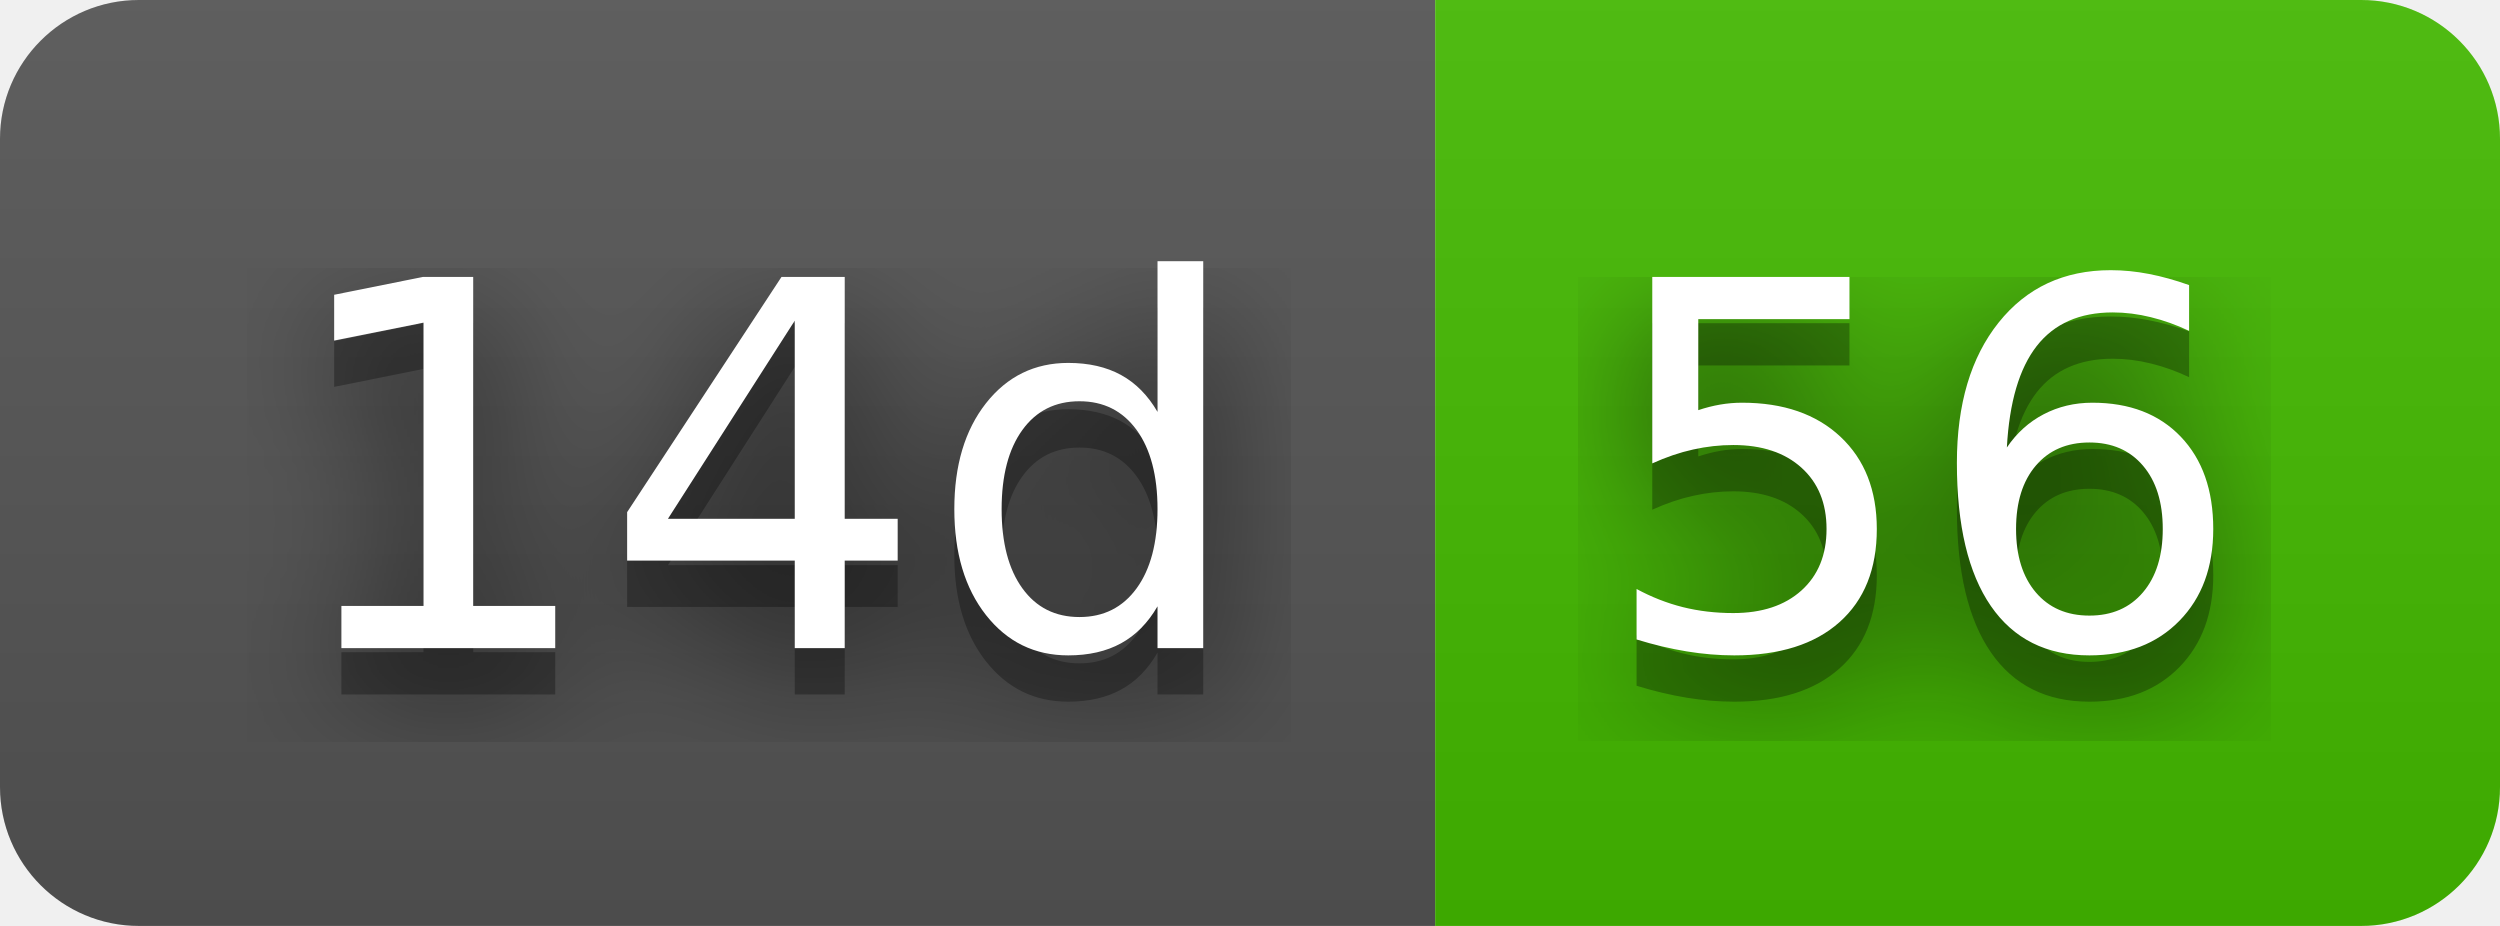
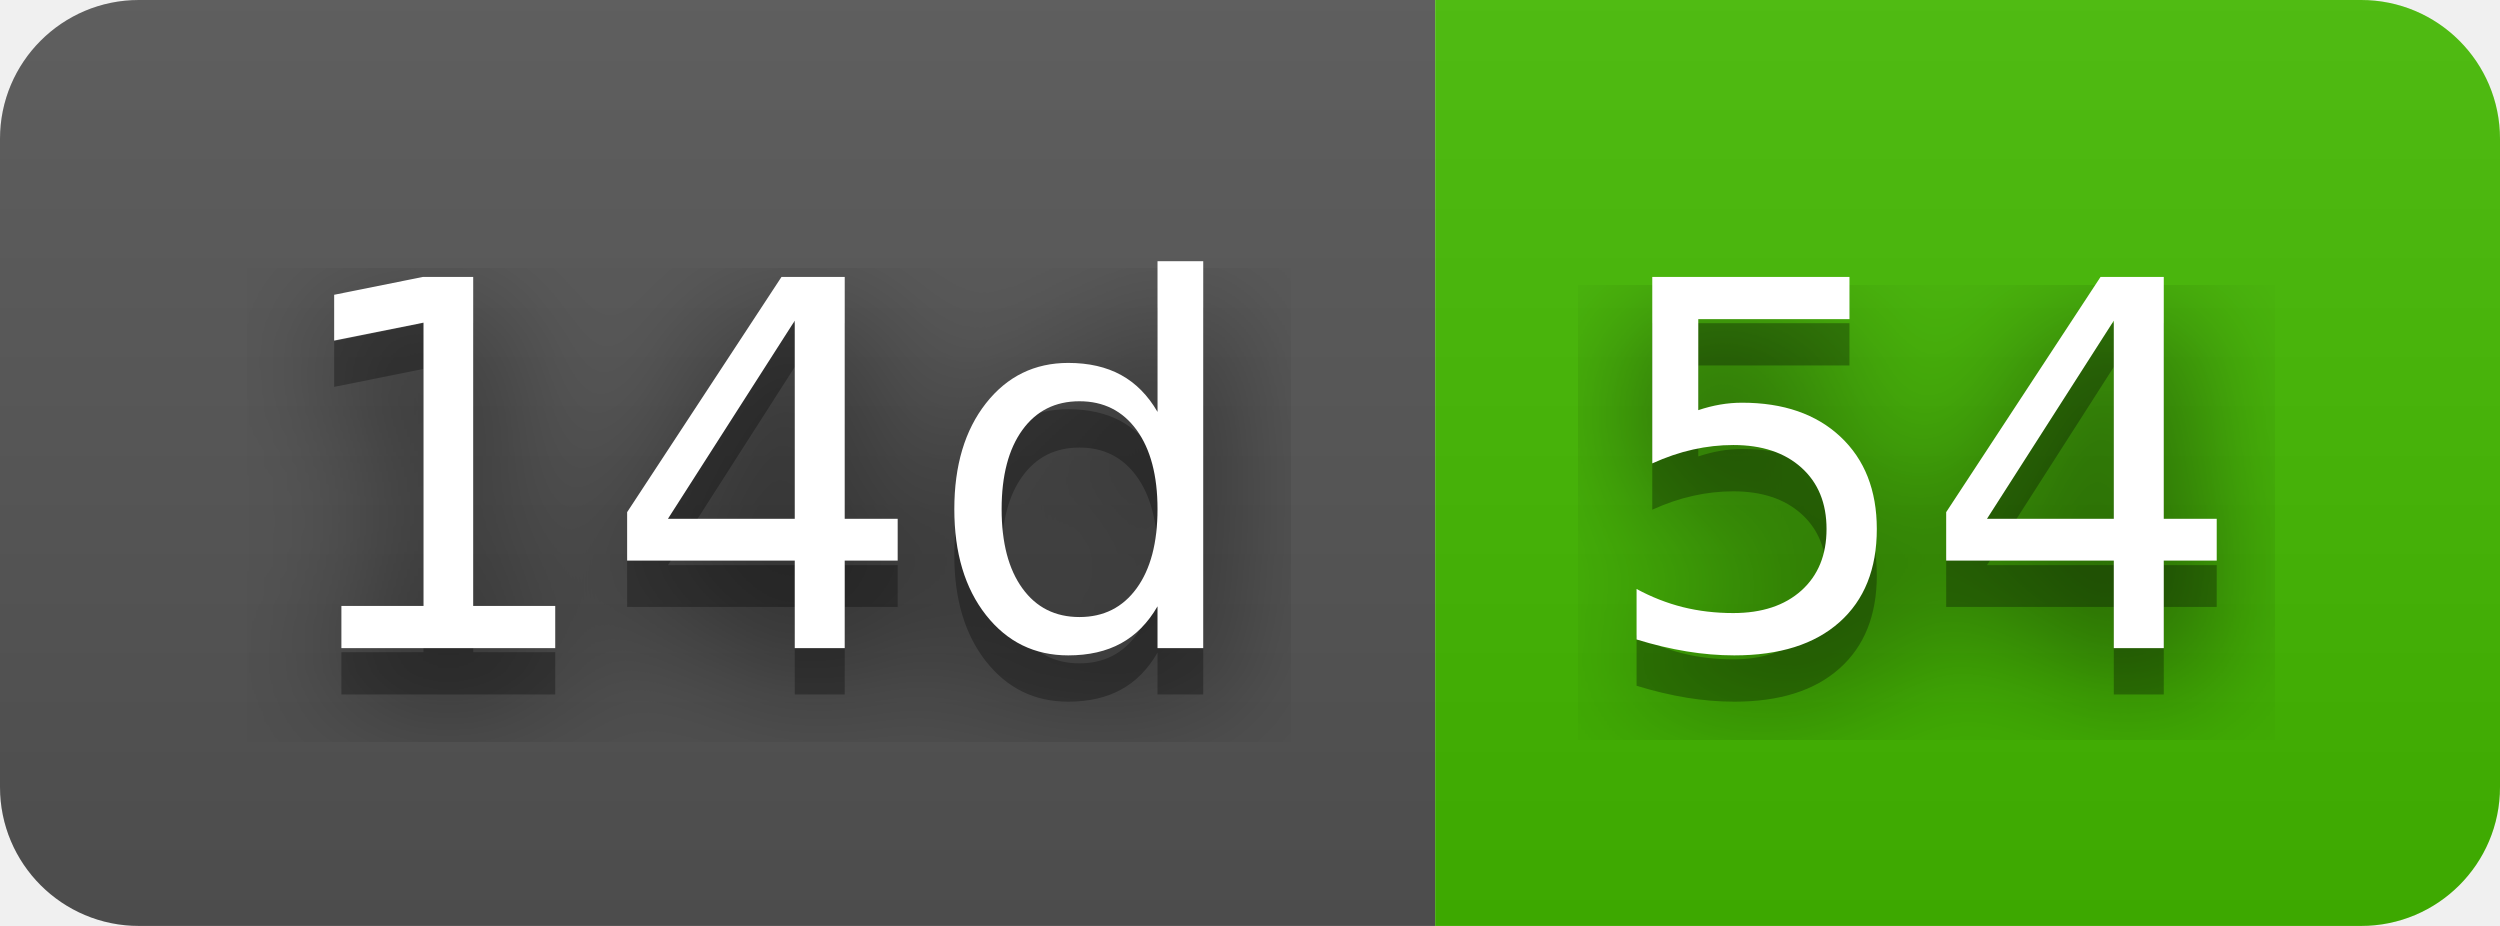
- <svg xmlns="http://www.w3.org/2000/svg" width="54" height="20" role="img" aria-label="14d: 56">
+ <svg xmlns="http://www.w3.org/2000/svg" width="54" height="20" role="img" aria-label="14d: 54">
  <filter id="blur">
    <feGaussianBlur stdDeviation="16" />
  </filter>
  <linearGradient id="s" x2="0" y2="100%">
    <stop offset="0" stop-color="#bbb" stop-opacity=".1" />
    <stop offset="1" stop-opacity=".1" />
  </linearGradient>
  <clipPath id="r">
    <rect width="54" height="20" rx="3" />
  </clipPath>
  <g clip-path="url(#r)">
    <rect width="31" height="20" fill="#555" />
    <rect x="31" width="23" height="20" fill="#4b0" />
    <rect width="54" height="20" fill="url(#s)" />
  </g>
  <g fill="#fff" text-anchor="middle" font-family="Verdana,Geneva,DejaVu Sans,sans-serif" text-rendering="geometricPrecision" font-size="110">
    <g transform="scale(.1)">
      <g aria-hidden="true" fill="#010101">
        <text x="165" y="150" fill-opacity=".8" filter="url(#blur)" textLength="210">14d</text>
        <text x="165" y="150" fill-opacity=".3" textLength="210">14d</text>
      </g>
      <text x="165" y="140" textLength="210">14d</text>
    </g>
    <g transform="scale(.1)">
      <g aria-hidden="true" fill="#010101">
-         <text x="415" y="150" fill-opacity=".8" filter="url(#blur)" textLength="130">56</text>
-         <text x="415" y="150" fill-opacity=".3" textLength="130">56</text>
+         <text x="415" y="150" fill-opacity=".8" filter="url(#blur)" textLength="130">54</text>
+         <text x="415" y="150" fill-opacity=".3" textLength="130">54</text>
      </g>
-       <text x="415" y="140" textLength="130">56</text>
+       <text x="415" y="140" textLength="130">54</text>
    </g>
  </g>
</svg>
